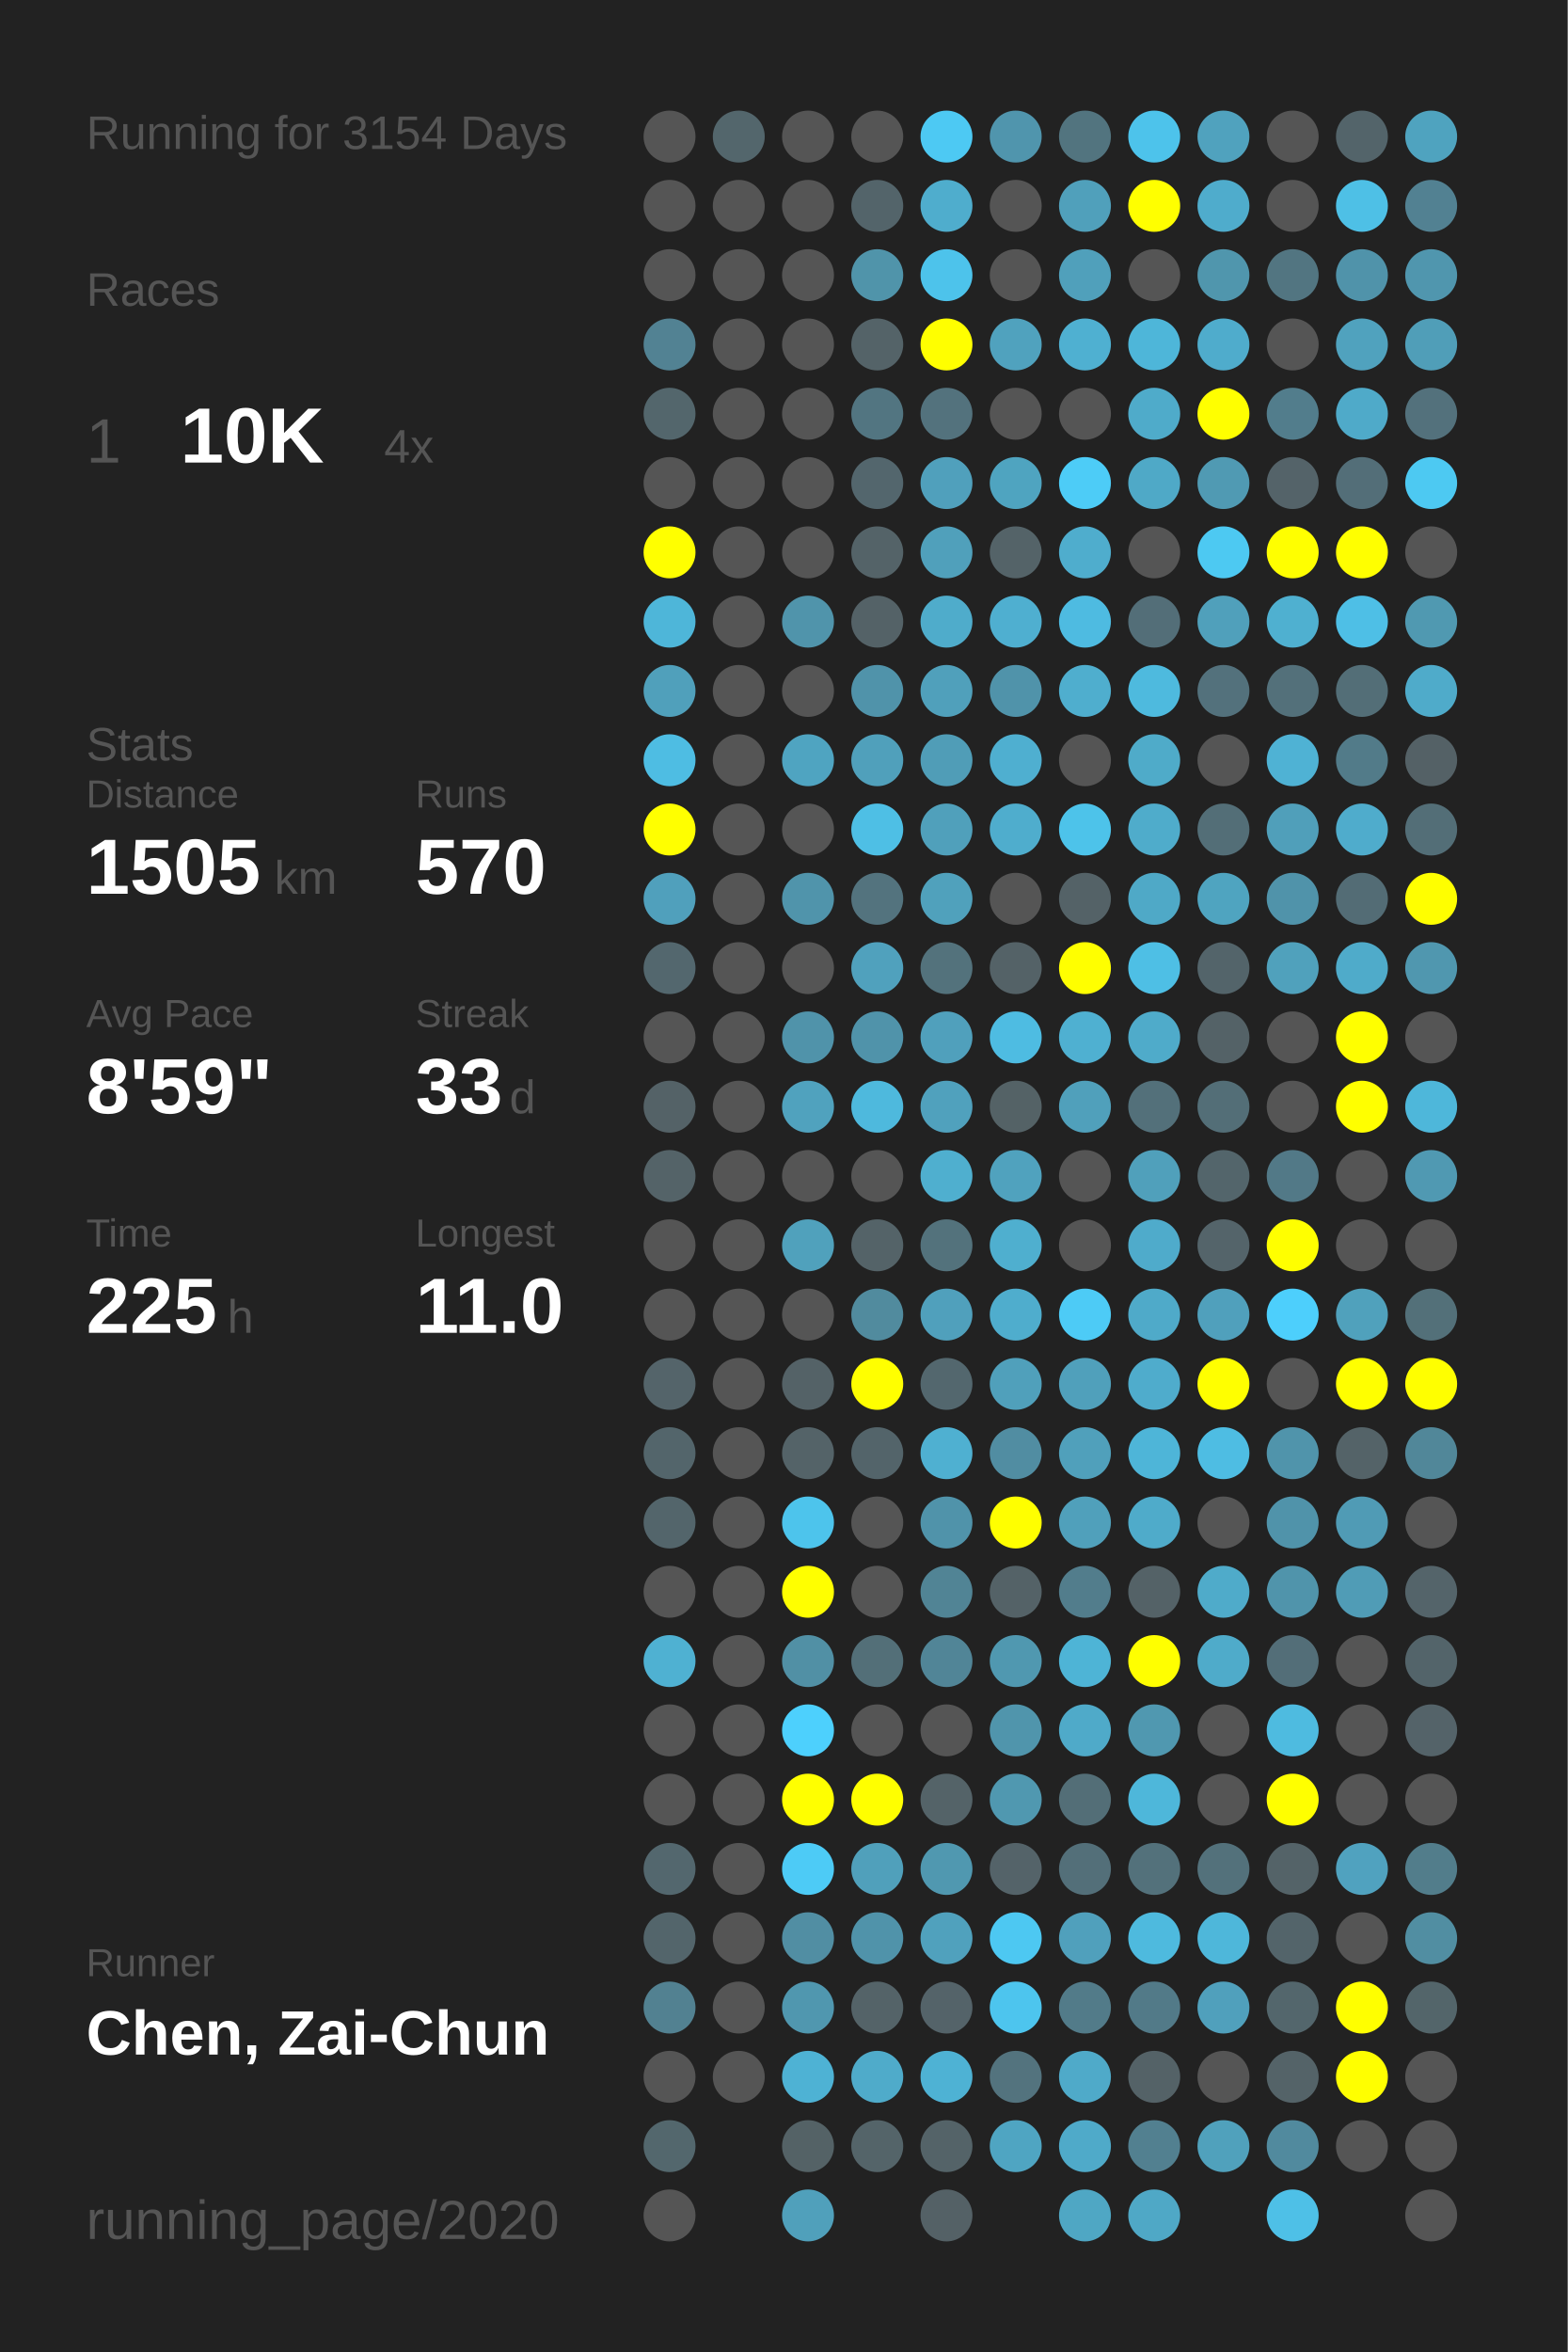
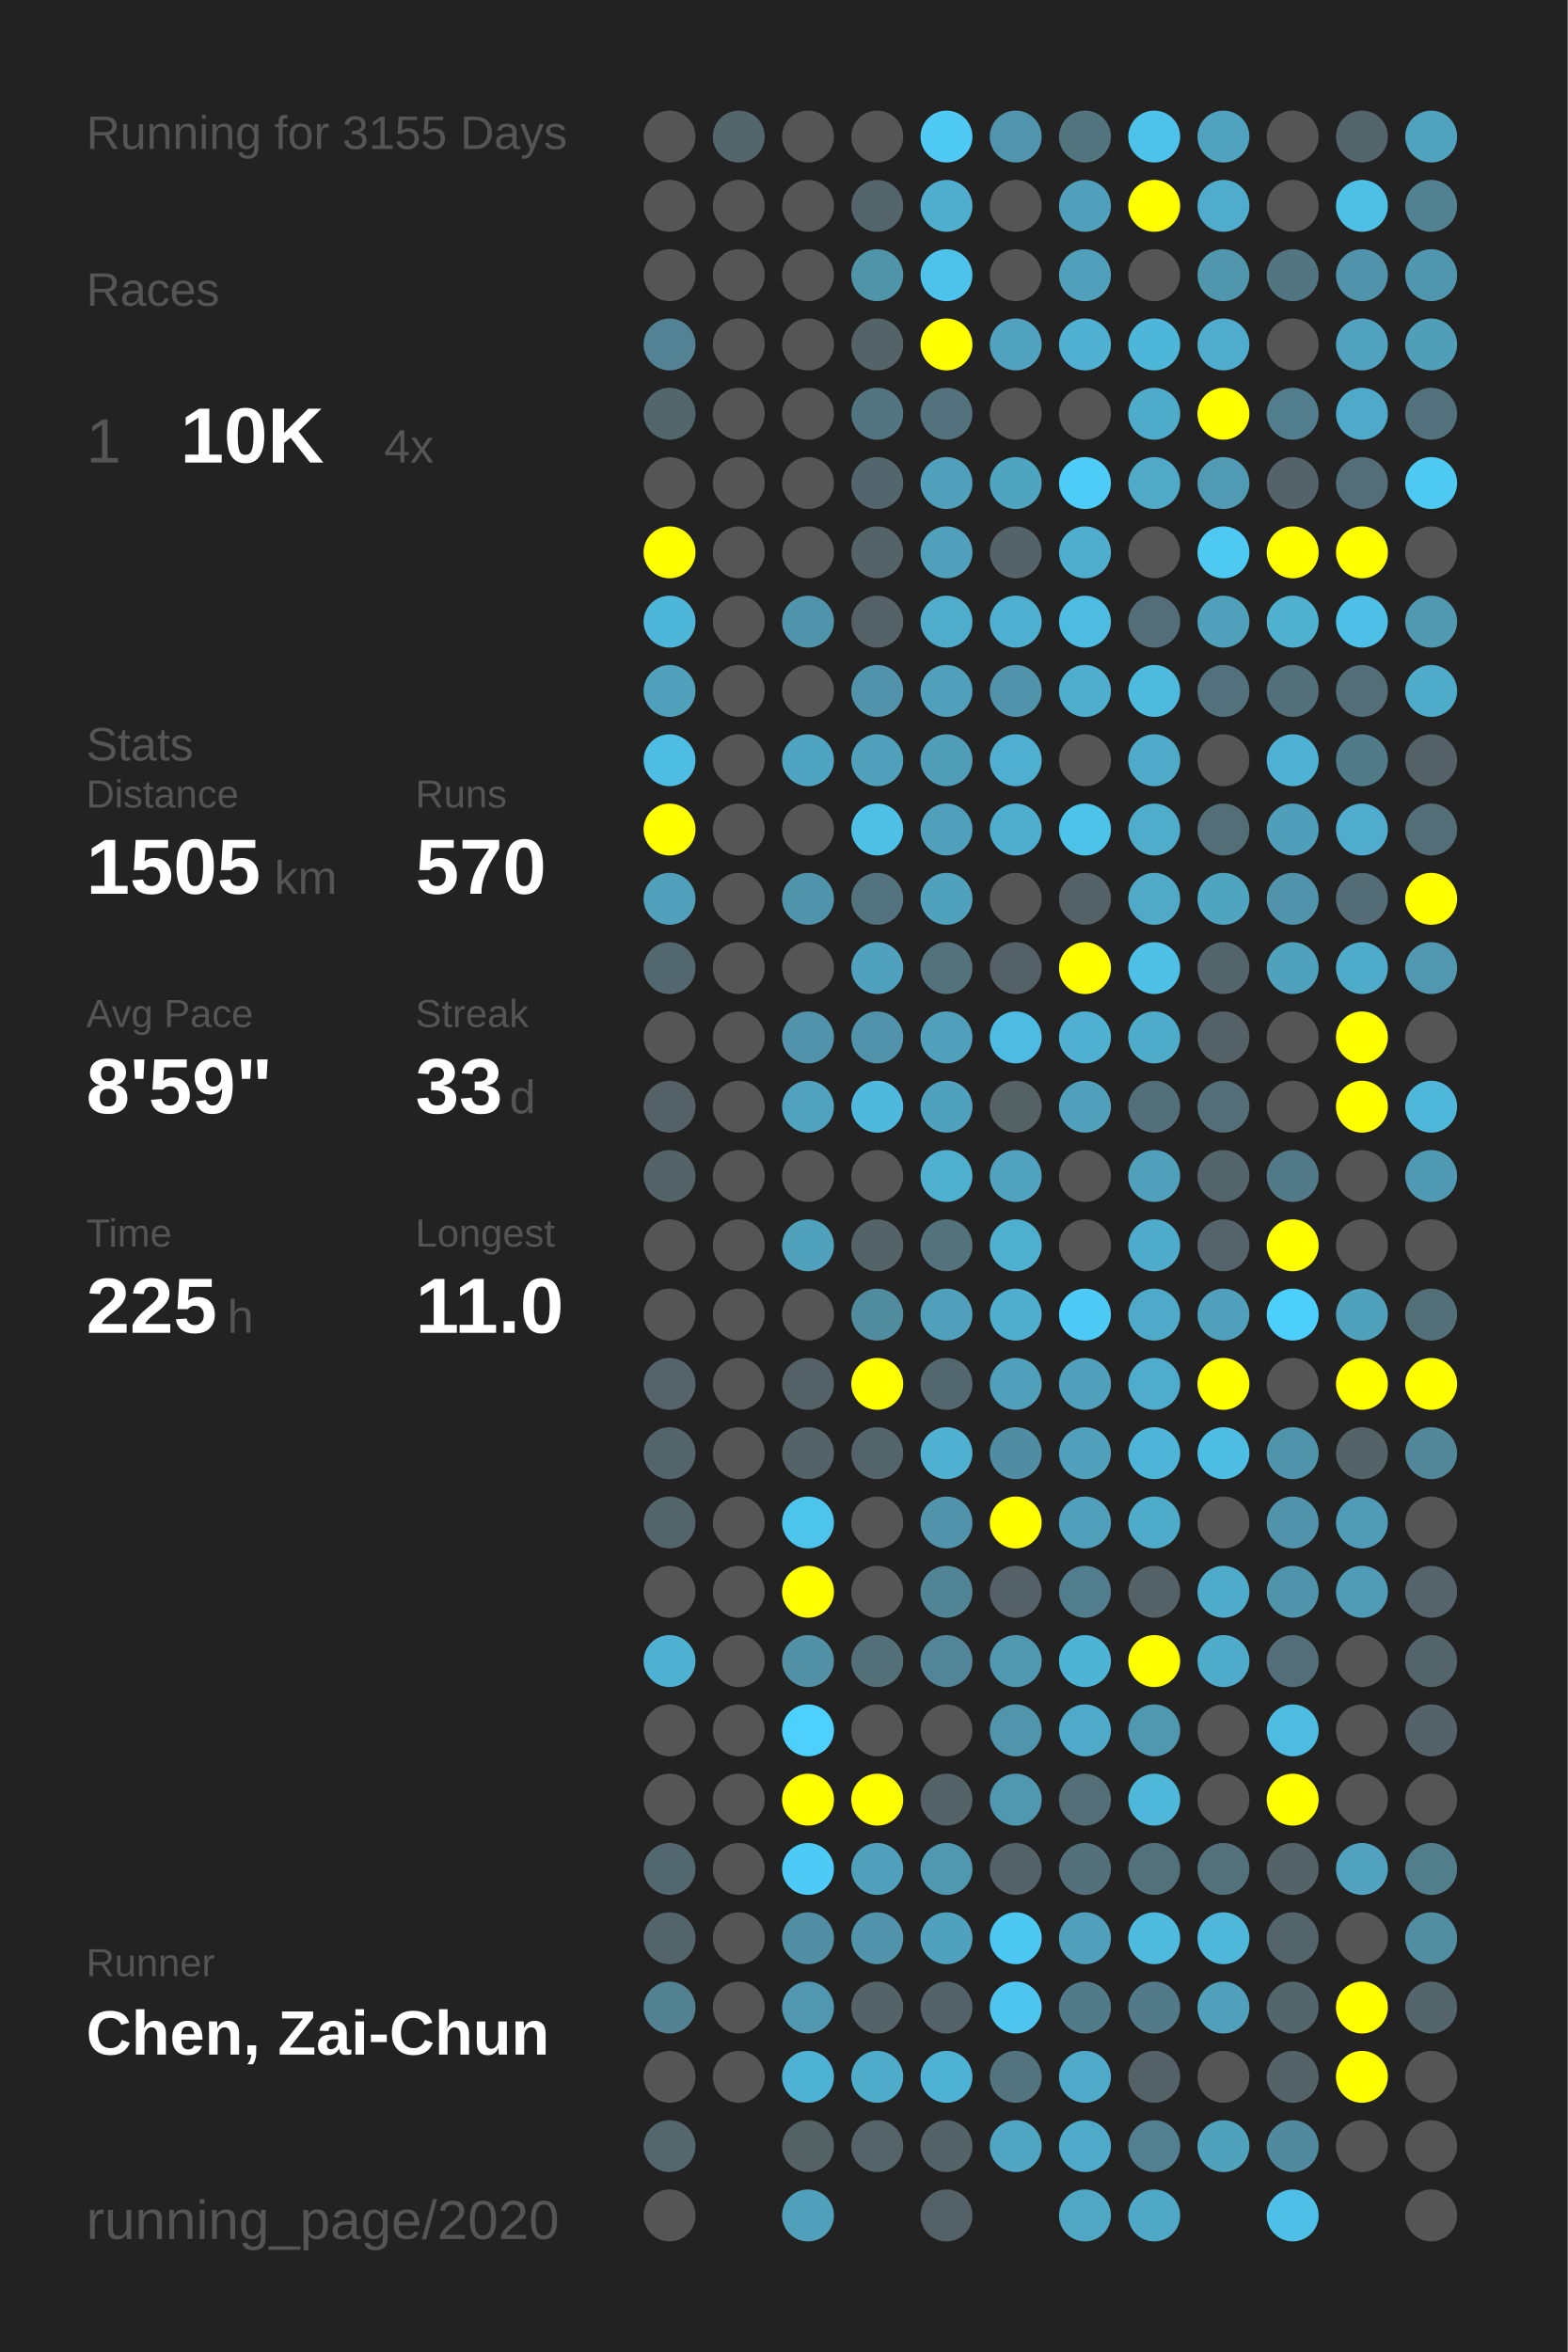
<svg xmlns="http://www.w3.org/2000/svg" baseProfile="full" height="300mm" version="1.1" viewBox="0,0,200,300" width="200mm">
  <defs />
  <rect fill="#222222" height="300" width="200" x="0" y="0" />
-   <text fill="#555555" style="font-size:6px; font-family:Arial;" x="11" y="19">Running for 3154 Days</text>
+   <text fill="#555555" style="font-size:6px; font-family:Arial;" x="11" y="19">Running for 3155 Days</text>
  <text fill="#555555" style="font-size:6px; font-family:Arial;" x="11" y="39">Races</text>
  <text fill="#555555" style="font-size:8px; font-family:Arial;" x="11" y="59">1</text>
  <text fill="#FFFFFF" style="font-size:10px; font-family:Arial; font-weight:bold;" x="23" y="59">10K</text>
  <text fill="#555555" style="font-size:6px; font-family:Arial;" x="49" y="59">4x</text>
  <text fill="#555555" style="font-size:6px; font-family:Arial;" x="11" y="97">Stats</text>
  <text fill="#555555" style="font-size:5px; font-family:Arial;" x="11" y="103">Distance</text>
  <text fill="#FFFFFF" style="font-size:10px; font-family:Arial; font-weight:bold;" x="11" y="114">1505</text>
  <text fill="#555555" style="font-size:6px; font-family:Arial;" x="35" y="114">km</text>
  <text fill="#555555" style="font-size:5px; font-family:Arial;" x="53" y="103">Runs</text>
  <text fill="#FFFFFF" style="font-size:10px; font-family:Arial; font-weight:bold;" x="53" y="114">570</text>
  <text fill="#555555" style="font-size:5px; font-family:Arial;" x="11" y="131">Avg Pace</text>
  <text fill="#FFFFFF" style="font-size:10px; font-family:Arial; font-weight:bold;" x="11" y="142">8'59"</text>
  <text fill="#555555" style="font-size:5px; font-family:Arial;" x="53" y="131">Streak</text>
  <text fill="#FFFFFF" style="font-size:10px; font-family:Arial; font-weight:bold;" x="53" y="142">33</text>
  <text fill="#555555" style="font-size:6px; font-family:Arial;" x="65" y="142">d</text>
  <text fill="#555555" style="font-size:5px; font-family:Arial;" x="11" y="159">Time</text>
  <text fill="#FFFFFF" style="font-size:10px; font-family:Arial; font-weight:bold;" x="11" y="170">225</text>
  <text fill="#555555" style="font-size:6px; font-family:Arial;" x="29" y="170">h</text>
  <text fill="#555555" style="font-size:5px; font-family:Arial;" x="53" y="159">Longest</text>
  <text fill="#FFFFFF" style="font-size:10px; font-family:Arial; font-weight:bold;" x="53" y="170">11.0</text>
  <text fill="#555555" style="font-size:5px; font-family:Arial;" x="11" y="252.065">Runner</text>
  <text fill="#FFFFFF" style="font-size:8px; font-family:Arial; font-weight:bold;" x="11" y="262.065">Chen, Zai-Chun</text>
  <text fill="#555555" style="font-size:7px; font-family:Arial;" x="11" y="285.581">running_page/2020</text>
  <circle cx="85.417" cy="17.419" fill="#555555" r="3.312" />
  <circle cx="85.417" cy="26.258" fill="#555555" r="3.312" />
  <circle cx="85.417" cy="35.097" fill="#555555" r="3.312" />
  <circle cx="85.417" cy="43.935" fill="#528293" r="3.312" />
  <circle cx="85.417" cy="52.774" fill="#53666c" r="3.312" />
  <circle cx="85.417" cy="61.613" fill="#555555" r="3.312" />
  <circle cx="85.417" cy="70.452" fill="#FFFF00" r="3.312" />
  <circle cx="85.417" cy="79.29" fill="#4eb6d9" r="3.312" />
  <circle cx="85.417" cy="88.129" fill="#50a0bb" r="3.312" />
  <circle cx="85.417" cy="96.968" fill="#4ebde3" r="3.312" />
  <circle cx="85.417" cy="105.806" fill="#FFFF00" r="3.312" />
  <circle cx="85.417" cy="114.645" fill="#50a0bc" r="3.312" />
  <circle cx="85.417" cy="123.484" fill="#53676e" r="3.312" />
  <circle cx="85.417" cy="132.323" fill="#555555" r="3.312" />
  <circle cx="85.417" cy="141.161" fill="#546267" r="3.312" />
  <circle cx="85.417" cy="150" fill="#546368" r="3.312" />
  <circle cx="85.417" cy="158.839" fill="#555555" r="3.312" />
  <circle cx="85.417" cy="167.677" fill="#555555" r="3.312" />
  <circle cx="85.417" cy="176.516" fill="#54646a" r="3.312" />
  <circle cx="85.417" cy="185.355" fill="#53656b" r="3.312" />
  <circle cx="85.417" cy="194.194" fill="#53656b" r="3.312" />
  <circle cx="85.417" cy="203.032" fill="#555555" r="3.312" />
  <circle cx="85.417" cy="211.871" fill="#4fb1d2" r="3.312" />
  <circle cx="85.417" cy="220.71" fill="#555555" r="3.312" />
  <circle cx="85.417" cy="229.548" fill="#555555" r="3.312" />
  <circle cx="85.417" cy="238.387" fill="#53676e" r="3.312" />
  <circle cx="85.417" cy="247.226" fill="#53656b" r="3.312" />
  <circle cx="85.417" cy="256.065" fill="#528191" r="3.312" />
  <circle cx="85.417" cy="264.903" fill="#555555" r="3.312" />
  <circle cx="85.417" cy="273.742" fill="#53676d" r="3.312" />
  <circle cx="85.417" cy="282.581" fill="#555555" r="3.312" />
  <circle cx="94.25" cy="17.419" fill="#53666c" r="3.312" />
  <circle cx="94.25" cy="26.258" fill="#555555" r="3.312" />
  <circle cx="94.25" cy="35.097" fill="#555555" r="3.312" />
  <circle cx="94.25" cy="43.935" fill="#555555" r="3.312" />
  <circle cx="94.25" cy="52.774" fill="#555555" r="3.312" />
  <circle cx="94.25" cy="61.613" fill="#555555" r="3.312" />
  <circle cx="94.25" cy="70.452" fill="#555555" r="3.312" />
  <circle cx="94.25" cy="79.29" fill="#555555" r="3.312" />
  <circle cx="94.25" cy="88.129" fill="#555555" r="3.312" />
  <circle cx="94.25" cy="96.968" fill="#555555" r="3.312" />
  <circle cx="94.25" cy="105.806" fill="#555555" r="3.312" />
  <circle cx="94.25" cy="114.645" fill="#555555" r="3.312" />
  <circle cx="94.25" cy="123.484" fill="#555555" r="3.312" />
  <circle cx="94.25" cy="132.323" fill="#555555" r="3.312" />
  <circle cx="94.25" cy="141.161" fill="#555555" r="3.312" />
  <circle cx="94.25" cy="150" fill="#555555" r="3.312" />
  <circle cx="94.25" cy="158.839" fill="#555555" r="3.312" />
  <circle cx="94.25" cy="167.677" fill="#555555" r="3.312" />
  <circle cx="94.25" cy="176.516" fill="#555555" r="3.312" />
  <circle cx="94.25" cy="185.355" fill="#555555" r="3.312" />
  <circle cx="94.25" cy="194.194" fill="#555555" r="3.312" />
  <circle cx="94.25" cy="203.032" fill="#555555" r="3.312" />
  <circle cx="94.25" cy="211.871" fill="#555555" r="3.312" />
  <circle cx="94.25" cy="220.71" fill="#555555" r="3.312" />
  <circle cx="94.25" cy="229.548" fill="#555555" r="3.312" />
  <circle cx="94.25" cy="238.387" fill="#555555" r="3.312" />
  <circle cx="94.25" cy="247.226" fill="#555555" r="3.312" />
  <circle cx="94.25" cy="256.065" fill="#555555" r="3.312" />
  <circle cx="94.25" cy="264.903" fill="#555555" r="3.312" />
  <circle cx="103.083" cy="17.419" fill="#555555" r="3.312" />
  <circle cx="103.083" cy="26.258" fill="#555555" r="3.312" />
  <circle cx="103.083" cy="35.097" fill="#555555" r="3.312" />
  <circle cx="103.083" cy="43.935" fill="#555555" r="3.312" />
  <circle cx="103.083" cy="52.774" fill="#555555" r="3.312" />
  <circle cx="103.083" cy="61.613" fill="#555555" r="3.312" />
  <circle cx="103.083" cy="70.452" fill="#555555" r="3.312" />
  <circle cx="103.083" cy="79.29" fill="#5094ab" r="3.312" />
  <circle cx="103.083" cy="88.129" fill="#555555" r="3.312" />
  <circle cx="103.083" cy="96.968" fill="#4fa4c1" r="3.312" />
  <circle cx="103.083" cy="105.806" fill="#555555" r="3.312" />
  <circle cx="103.083" cy="114.645" fill="#5094ab" r="3.312" />
  <circle cx="103.083" cy="123.484" fill="#555555" r="3.312" />
  <circle cx="103.083" cy="132.323" fill="#5093aa" r="3.312" />
  <circle cx="103.083" cy="141.161" fill="#50a2be" r="3.312" />
  <circle cx="103.083" cy="150" fill="#555555" r="3.312" />
  <circle cx="103.083" cy="158.839" fill="#50a1bc" r="3.312" />
  <circle cx="103.083" cy="167.677" fill="#555555" r="3.312" />
  <circle cx="103.083" cy="176.516" fill="#546267" r="3.312" />
  <circle cx="103.083" cy="185.355" fill="#546368" r="3.312" />
  <circle cx="103.083" cy="194.194" fill="#4dc4ec" r="3.312" />
  <circle cx="103.083" cy="203.032" fill="#FFFF00" r="3.312" />
  <circle cx="103.083" cy="211.871" fill="#5190a5" r="3.312" />
  <circle cx="103.083" cy="220.71" fill="#4dd0fd" r="3.312" />
  <circle cx="103.083" cy="229.548" fill="#FFFF00" r="3.312" />
  <circle cx="103.083" cy="238.387" fill="#4dcbf6" r="3.312" />
  <circle cx="103.083" cy="247.226" fill="#518ea3" r="3.312" />
  <circle cx="103.083" cy="256.065" fill="#5097af" r="3.312" />
  <circle cx="103.083" cy="264.903" fill="#4eb2d4" r="3.312" />
  <circle cx="103.083" cy="273.742" fill="#546266" r="3.312" />
  <circle cx="103.083" cy="282.581" fill="#50a0bb" r="3.312" />
  <circle cx="111.917" cy="17.419" fill="#555555" r="3.312" />
  <circle cx="111.917" cy="26.258" fill="#53646a" r="3.312" />
  <circle cx="111.917" cy="35.097" fill="#5094aa" r="3.312" />
  <circle cx="111.917" cy="43.935" fill="#546368" r="3.312" />
  <circle cx="111.917" cy="52.774" fill="#527581" r="3.312" />
  <circle cx="111.917" cy="61.613" fill="#53666d" r="3.312" />
  <circle cx="111.917" cy="70.452" fill="#546368" r="3.312" />
  <circle cx="111.917" cy="79.29" fill="#546267" r="3.312" />
  <circle cx="111.917" cy="88.129" fill="#5093aa" r="3.312" />
  <circle cx="111.917" cy="96.968" fill="#50a0bb" r="3.312" />
  <circle cx="111.917" cy="105.806" fill="#4ebfe5" r="3.312" />
  <circle cx="111.917" cy="114.645" fill="#53737e" r="3.312" />
  <circle cx="111.917" cy="123.484" fill="#50a1bd" r="3.312" />
  <circle cx="111.917" cy="132.323" fill="#5093aa" r="3.312" />
  <circle cx="111.917" cy="141.161" fill="#4eb9dd" r="3.312" />
  <circle cx="111.917" cy="150" fill="#555555" r="3.312" />
  <circle cx="111.917" cy="158.839" fill="#546368" r="3.312" />
  <circle cx="111.917" cy="167.677" fill="#518b9e" r="3.312" />
  <circle cx="111.917" cy="176.516" fill="#FFFF00" r="3.312" />
  <circle cx="111.917" cy="185.355" fill="#53646a" r="3.312" />
  <circle cx="111.917" cy="194.194" fill="#555555" r="3.312" />
  <circle cx="111.917" cy="203.032" fill="#555555" r="3.312" />
  <circle cx="111.917" cy="211.871" fill="#536f78" r="3.312" />
  <circle cx="111.917" cy="220.71" fill="#555555" r="3.312" />
  <circle cx="111.917" cy="229.548" fill="#FFFF00" r="3.312" />
  <circle cx="111.917" cy="238.387" fill="#50a0bb" r="3.312" />
  <circle cx="111.917" cy="247.226" fill="#5093aa" r="3.312" />
  <circle cx="111.917" cy="256.065" fill="#546368" r="3.312" />
  <circle cx="111.917" cy="264.903" fill="#4fabca" r="3.312" />
  <circle cx="111.917" cy="273.742" fill="#546469" r="3.312" />
  <circle cx="120.75" cy="17.419" fill="#4dc9f3" r="3.312" />
  <circle cx="120.75" cy="26.258" fill="#4fadcd" r="3.312" />
  <circle cx="120.75" cy="35.097" fill="#4dc3eb" r="3.312" />
  <circle cx="120.75" cy="43.935" fill="#FFFF00" r="3.312" />
  <circle cx="120.75" cy="52.774" fill="#53727d" r="3.312" />
  <circle cx="120.75" cy="61.613" fill="#50a0bc" r="3.312" />
  <circle cx="120.75" cy="70.452" fill="#50a0bb" r="3.312" />
  <circle cx="120.75" cy="79.29" fill="#4faccb" r="3.312" />
  <circle cx="120.75" cy="88.129" fill="#50a0bb" r="3.312" />
  <circle cx="120.75" cy="96.968" fill="#509db7" r="3.312" />
  <circle cx="120.75" cy="105.806" fill="#50a0bb" r="3.312" />
  <circle cx="120.75" cy="114.645" fill="#50a1bc" r="3.312" />
  <circle cx="120.75" cy="123.484" fill="#53727c" r="3.312" />
  <circle cx="120.75" cy="132.323" fill="#50a0bc" r="3.312" />
  <circle cx="120.75" cy="141.161" fill="#50a1bd" r="3.312" />
  <circle cx="120.75" cy="150" fill="#4fafcf" r="3.312" />
  <circle cx="120.75" cy="158.839" fill="#53727c" r="3.312" />
  <circle cx="120.75" cy="167.677" fill="#50a0bc" r="3.312" />
  <circle cx="120.75" cy="176.516" fill="#53676e" r="3.312" />
  <circle cx="120.75" cy="185.355" fill="#4fb0d1" r="3.312" />
  <circle cx="120.75" cy="194.194" fill="#5093aa" r="3.312" />
  <circle cx="120.75" cy="203.032" fill="#518495" r="3.312" />
  <circle cx="120.75" cy="211.871" fill="#518597" r="3.312" />
  <circle cx="120.75" cy="220.71" fill="#555555" r="3.312" />
  <circle cx="120.75" cy="229.548" fill="#546368" r="3.312" />
  <circle cx="120.75" cy="238.387" fill="#5098b0" r="3.312" />
  <circle cx="120.75" cy="247.226" fill="#50a1bd" r="3.312" />
  <circle cx="120.75" cy="256.065" fill="#546369" r="3.312" />
  <circle cx="120.75" cy="264.903" fill="#4eb2d4" r="3.312" />
  <circle cx="120.75" cy="273.742" fill="#546368" r="3.312" />
  <circle cx="120.75" cy="282.581" fill="#546166" r="3.312" />
  <circle cx="129.583" cy="17.419" fill="#5095ad" r="3.312" />
  <circle cx="129.583" cy="26.258" fill="#555555" r="3.312" />
  <circle cx="129.583" cy="35.097" fill="#555555" r="3.312" />
  <circle cx="129.583" cy="43.935" fill="#50a2be" r="3.312" />
  <circle cx="129.583" cy="52.774" fill="#555555" r="3.312" />
  <circle cx="129.583" cy="61.613" fill="#4fa4c0" r="3.312" />
  <circle cx="129.583" cy="70.452" fill="#546368" r="3.312" />
  <circle cx="129.583" cy="79.29" fill="#4fafd0" r="3.312" />
  <circle cx="129.583" cy="88.129" fill="#5093aa" r="3.312" />
  <circle cx="129.583" cy="96.968" fill="#4fafd0" r="3.312" />
  <circle cx="129.583" cy="105.806" fill="#4fadcd" r="3.312" />
  <circle cx="129.583" cy="114.645" fill="#555555" r="3.312" />
  <circle cx="129.583" cy="123.484" fill="#546267" r="3.312" />
  <circle cx="129.583" cy="132.323" fill="#4ebce2" r="3.312" />
  <circle cx="129.583" cy="141.161" fill="#546266" r="3.312" />
  <circle cx="129.583" cy="150" fill="#50a2be" r="3.312" />
  <circle cx="129.583" cy="158.839" fill="#4fafcf" r="3.312" />
  <circle cx="129.583" cy="167.677" fill="#4fadcd" r="3.312" />
  <circle cx="129.583" cy="176.516" fill="#50a0bb" r="3.312" />
  <circle cx="129.583" cy="185.355" fill="#518da2" r="3.312" />
  <circle cx="129.583" cy="194.194" fill="#FFFF00" r="3.312" />
  <circle cx="129.583" cy="203.032" fill="#546267" r="3.312" />
  <circle cx="129.583" cy="211.871" fill="#5098b0" r="3.312" />
  <circle cx="129.583" cy="220.71" fill="#5095ac" r="3.312" />
  <circle cx="129.583" cy="229.548" fill="#5098b0" r="3.312" />
  <circle cx="129.583" cy="238.387" fill="#546369" r="3.312" />
  <circle cx="129.583" cy="247.226" fill="#4dc8f2" r="3.312" />
  <circle cx="129.583" cy="256.065" fill="#4dc5ee" r="3.312" />
  <circle cx="129.583" cy="264.903" fill="#53737e" r="3.312" />
  <circle cx="129.583" cy="273.742" fill="#4fa5c2" r="3.312" />
  <circle cx="138.417" cy="17.419" fill="#52747f" r="3.312" />
  <circle cx="138.417" cy="26.258" fill="#50a0bb" r="3.312" />
  <circle cx="138.417" cy="35.097" fill="#50a0bb" r="3.312" />
  <circle cx="138.417" cy="43.935" fill="#4fb0d1" r="3.312" />
  <circle cx="138.417" cy="52.774" fill="#555555" r="3.312" />
  <circle cx="138.417" cy="61.613" fill="#4dccf7" r="3.312" />
  <circle cx="138.417" cy="70.452" fill="#4fadcd" r="3.312" />
  <circle cx="138.417" cy="79.29" fill="#4ebbe1" r="3.312" />
  <circle cx="138.417" cy="88.129" fill="#4faece" r="3.312" />
  <circle cx="138.417" cy="96.968" fill="#555555" r="3.312" />
  <circle cx="138.417" cy="105.806" fill="#4dc3ea" r="3.312" />
  <circle cx="138.417" cy="114.645" fill="#546267" r="3.312" />
  <circle cx="138.417" cy="123.484" fill="#FFFF00" r="3.312" />
  <circle cx="138.417" cy="132.323" fill="#4fb0d1" r="3.312" />
  <circle cx="138.417" cy="141.161" fill="#50a0bb" r="3.312" />
  <circle cx="138.417" cy="150" fill="#555555" r="3.312" />
  <circle cx="138.417" cy="158.839" fill="#555555" r="3.312" />
  <circle cx="138.417" cy="167.677" fill="#4dcbf6" r="3.312" />
  <circle cx="138.417" cy="176.516" fill="#50a0bb" r="3.312" />
  <circle cx="138.417" cy="185.355" fill="#50a0bb" r="3.312" />
  <circle cx="138.417" cy="194.194" fill="#50a0bb" r="3.312" />
  <circle cx="138.417" cy="203.032" fill="#527d8c" r="3.312" />
  <circle cx="138.417" cy="211.871" fill="#4eb4d6" r="3.312" />
  <circle cx="138.417" cy="220.71" fill="#4faac9" r="3.312" />
  <circle cx="138.417" cy="229.548" fill="#536e77" r="3.312" />
  <circle cx="138.417" cy="238.387" fill="#536f79" r="3.312" />
  <circle cx="138.417" cy="247.226" fill="#50a0bc" r="3.312" />
  <circle cx="138.417" cy="256.065" fill="#527b89" r="3.312" />
  <circle cx="138.417" cy="264.903" fill="#4faac9" r="3.312" />
  <circle cx="138.417" cy="273.742" fill="#4faac9" r="3.312" />
  <circle cx="138.417" cy="282.581" fill="#4fa7c4" r="3.312" />
  <circle cx="147.25" cy="17.419" fill="#4dc3eb" r="3.312" />
  <circle cx="147.25" cy="26.258" fill="#FFFF00" r="3.312" />
  <circle cx="147.25" cy="35.097" fill="#555555" r="3.312" />
  <circle cx="147.25" cy="43.935" fill="#4eb6d9" r="3.312" />
  <circle cx="147.25" cy="52.774" fill="#4fabca" r="3.312" />
  <circle cx="147.25" cy="61.613" fill="#4fa9c7" r="3.312" />
  <circle cx="147.25" cy="70.452" fill="#555555" r="3.312" />
  <circle cx="147.25" cy="79.29" fill="#536e78" r="3.312" />
  <circle cx="147.25" cy="88.129" fill="#4ebade" r="3.312" />
  <circle cx="147.25" cy="96.968" fill="#4fabc9" r="3.312" />
  <circle cx="147.25" cy="105.806" fill="#4faccb" r="3.312" />
  <circle cx="147.25" cy="114.645" fill="#4fa9c7" r="3.312" />
  <circle cx="147.25" cy="123.484" fill="#4ebfe5" r="3.312" />
  <circle cx="147.25" cy="132.323" fill="#4fabca" r="3.312" />
  <circle cx="147.25" cy="141.161" fill="#53707a" r="3.312" />
  <circle cx="147.25" cy="150" fill="#50a0bb" r="3.312" />
  <circle cx="147.25" cy="158.839" fill="#4fabcb" r="3.312" />
  <circle cx="147.25" cy="167.677" fill="#4faac9" r="3.312" />
  <circle cx="147.25" cy="176.516" fill="#4faccc" r="3.312" />
  <circle cx="147.25" cy="185.355" fill="#4eb5d8" r="3.312" />
  <circle cx="147.25" cy="194.194" fill="#4fabca" r="3.312" />
  <circle cx="147.25" cy="203.032" fill="#546267" r="3.312" />
  <circle cx="147.25" cy="211.871" fill="#FFFF00" r="3.312" />
  <circle cx="147.25" cy="220.71" fill="#5098b0" r="3.312" />
  <circle cx="147.25" cy="229.548" fill="#4eb7da" r="3.312" />
  <circle cx="147.25" cy="238.387" fill="#53717b" r="3.312" />
  <circle cx="147.25" cy="247.226" fill="#4ebade" r="3.312" />
  <circle cx="147.25" cy="256.065" fill="#527a88" r="3.312" />
  <circle cx="147.25" cy="264.903" fill="#546267" r="3.312" />
  <circle cx="147.25" cy="273.742" fill="#528090" r="3.312" />
  <circle cx="147.25" cy="282.581" fill="#4fa8c6" r="3.312" />
  <circle cx="156.083" cy="17.419" fill="#50a2be" r="3.312" />
  <circle cx="156.083" cy="26.258" fill="#4faccc" r="3.312" />
  <circle cx="156.083" cy="35.097" fill="#5096ad" r="3.312" />
  <circle cx="156.083" cy="43.935" fill="#4faccc" r="3.312" />
  <circle cx="156.083" cy="52.774" fill="#FFFF00" r="3.312" />
  <circle cx="156.083" cy="61.613" fill="#509ab3" r="3.312" />
  <circle cx="156.083" cy="70.452" fill="#4dc9f2" r="3.312" />
  <circle cx="156.083" cy="79.29" fill="#50a0bb" r="3.312" />
  <circle cx="156.083" cy="88.129" fill="#53717c" r="3.312" />
  <circle cx="156.083" cy="96.968" fill="#555555" r="3.312" />
  <circle cx="156.083" cy="105.806" fill="#536e77" r="3.312" />
  <circle cx="156.083" cy="114.645" fill="#4fa4c0" r="3.312" />
  <circle cx="156.083" cy="123.484" fill="#53646a" r="3.312" />
  <circle cx="156.083" cy="132.323" fill="#546267" r="3.312" />
  <circle cx="156.083" cy="141.161" fill="#536e77" r="3.312" />
  <circle cx="156.083" cy="150" fill="#53656b" r="3.312" />
  <circle cx="156.083" cy="158.839" fill="#54646a" r="3.312" />
  <circle cx="156.083" cy="167.677" fill="#50a0bc" r="3.312" />
  <circle cx="156.083" cy="176.516" fill="#FFFF00" r="3.312" />
  <circle cx="156.083" cy="185.355" fill="#4ebde3" r="3.312" />
  <circle cx="156.083" cy="194.194" fill="#555555" r="3.312" />
  <circle cx="156.083" cy="203.032" fill="#4fabca" r="3.312" />
  <circle cx="156.083" cy="211.871" fill="#4fabca" r="3.312" />
  <circle cx="156.083" cy="220.71" fill="#555555" r="3.312" />
  <circle cx="156.083" cy="229.548" fill="#555555" r="3.312" />
  <circle cx="156.083" cy="238.387" fill="#53717b" r="3.312" />
  <circle cx="156.083" cy="247.226" fill="#4eb7da" r="3.312" />
  <circle cx="156.083" cy="256.065" fill="#50a0bc" r="3.312" />
  <circle cx="156.083" cy="264.903" fill="#555555" r="3.312" />
  <circle cx="156.083" cy="273.742" fill="#50a1bc" r="3.312" />
  <circle cx="164.917" cy="17.419" fill="#555555" r="3.312" />
  <circle cx="164.917" cy="26.258" fill="#555555" r="3.312" />
  <circle cx="164.917" cy="35.097" fill="#527581" r="3.312" />
  <circle cx="164.917" cy="43.935" fill="#555555" r="3.312" />
  <circle cx="164.917" cy="52.774" fill="#527d8c" r="3.312" />
  <circle cx="164.917" cy="61.613" fill="#546369" r="3.312" />
  <circle cx="164.917" cy="70.452" fill="#FFFF00" r="3.312" />
  <circle cx="164.917" cy="79.29" fill="#4fb0d0" r="3.312" />
  <circle cx="164.917" cy="88.129" fill="#53707a" r="3.312" />
  <circle cx="164.917" cy="96.968" fill="#4fb2d4" r="3.312" />
  <circle cx="164.917" cy="105.806" fill="#509fba" r="3.312" />
  <circle cx="164.917" cy="114.645" fill="#5093aa" r="3.312" />
  <circle cx="164.917" cy="123.484" fill="#50a1bc" r="3.312" />
  <circle cx="164.917" cy="132.323" fill="#555555" r="3.312" />
  <circle cx="164.917" cy="141.161" fill="#555555" r="3.312" />
  <circle cx="164.917" cy="150" fill="#527987" r="3.312" />
  <circle cx="164.917" cy="158.839" fill="#FFFF00" r="3.312" />
  <circle cx="164.917" cy="167.677" fill="#4dcffc" r="3.312" />
  <circle cx="164.917" cy="176.516" fill="#555555" r="3.312" />
  <circle cx="164.917" cy="185.355" fill="#5094ab" r="3.312" />
  <circle cx="164.917" cy="194.194" fill="#5093aa" r="3.312" />
  <circle cx="164.917" cy="203.032" fill="#5094ab" r="3.312" />
  <circle cx="164.917" cy="211.871" fill="#536e78" r="3.312" />
  <circle cx="164.917" cy="220.71" fill="#4ebbe0" r="3.312" />
  <circle cx="164.917" cy="229.548" fill="#FFFF00" r="3.312" />
  <circle cx="164.917" cy="238.387" fill="#546368" r="3.312" />
  <circle cx="164.917" cy="247.226" fill="#53646a" r="3.312" />
  <circle cx="164.917" cy="256.065" fill="#53666c" r="3.312" />
  <circle cx="164.917" cy="264.903" fill="#546368" r="3.312" />
  <circle cx="164.917" cy="273.742" fill="#518a9e" r="3.312" />
  <circle cx="164.917" cy="282.581" fill="#4ec0e7" r="3.312" />
  <circle cx="173.75" cy="17.419" fill="#53646a" r="3.312" />
  <circle cx="173.75" cy="26.258" fill="#4ec0e6" r="3.312" />
  <circle cx="173.75" cy="35.097" fill="#5093aa" r="3.312" />
  <circle cx="173.75" cy="43.935" fill="#50a2be" r="3.312" />
  <circle cx="173.75" cy="52.774" fill="#4faac9" r="3.312" />
  <circle cx="173.75" cy="61.613" fill="#536e78" r="3.312" />
  <circle cx="173.75" cy="70.452" fill="#FFFF00" r="3.312" />
  <circle cx="173.75" cy="79.29" fill="#4ebfe6" r="3.312" />
  <circle cx="173.75" cy="88.129" fill="#536e77" r="3.312" />
  <circle cx="173.75" cy="96.968" fill="#527b89" r="3.312" />
  <circle cx="173.75" cy="105.806" fill="#4faccc" r="3.312" />
  <circle cx="173.75" cy="114.645" fill="#536c75" r="3.312" />
  <circle cx="173.75" cy="123.484" fill="#4fabca" r="3.312" />
  <circle cx="173.75" cy="132.323" fill="#FFFF00" r="3.312" />
  <circle cx="173.75" cy="141.161" fill="#FFFF00" r="3.312" />
  <circle cx="173.75" cy="150" fill="#555555" r="3.312" />
  <circle cx="173.75" cy="158.839" fill="#555555" r="3.312" />
  <circle cx="173.75" cy="167.677" fill="#50a1bc" r="3.312" />
  <circle cx="173.75" cy="176.516" fill="#FFFF00" r="3.312" />
  <circle cx="173.75" cy="185.355" fill="#546368" r="3.312" />
  <circle cx="173.75" cy="194.194" fill="#509bb5" r="3.312" />
  <circle cx="173.75" cy="203.032" fill="#509cb6" r="3.312" />
  <circle cx="173.75" cy="211.871" fill="#555555" r="3.312" />
  <circle cx="173.75" cy="220.71" fill="#555555" r="3.312" />
  <circle cx="173.75" cy="229.548" fill="#555555" r="3.312" />
  <circle cx="173.75" cy="238.387" fill="#50a2bf" r="3.312" />
  <circle cx="173.75" cy="247.226" fill="#555555" r="3.312" />
  <circle cx="173.75" cy="256.065" fill="#FFFF00" r="3.312" />
  <circle cx="173.75" cy="264.903" fill="#FFFF00" r="3.312" />
  <circle cx="173.75" cy="273.742" fill="#555555" r="3.312" />
  <circle cx="182.583" cy="17.419" fill="#4fa3bf" r="3.312" />
  <circle cx="182.583" cy="26.258" fill="#528192" r="3.312" />
  <circle cx="182.583" cy="35.097" fill="#5096ae" r="3.312" />
  <circle cx="182.583" cy="43.935" fill="#509eb8" r="3.312" />
  <circle cx="182.583" cy="52.774" fill="#53717c" r="3.312" />
  <circle cx="182.583" cy="61.613" fill="#4dc9f2" r="3.312" />
  <circle cx="182.583" cy="70.452" fill="#555555" r="3.312" />
  <circle cx="182.583" cy="79.29" fill="#5099b1" r="3.312" />
  <circle cx="182.583" cy="88.129" fill="#4fabca" r="3.312" />
  <circle cx="182.583" cy="96.968" fill="#546166" r="3.312" />
  <circle cx="182.583" cy="105.806" fill="#536e77" r="3.312" />
  <circle cx="182.583" cy="114.645" fill="#FFFF00" r="3.312" />
  <circle cx="182.583" cy="123.484" fill="#5097af" r="3.312" />
  <circle cx="182.583" cy="132.323" fill="#555555" r="3.312" />
  <circle cx="182.583" cy="141.161" fill="#4eb7da" r="3.312" />
  <circle cx="182.583" cy="150" fill="#5099b2" r="3.312" />
  <circle cx="182.583" cy="158.839" fill="#555555" r="3.312" />
  <circle cx="182.583" cy="167.677" fill="#537079" r="3.312" />
  <circle cx="182.583" cy="176.516" fill="#FFFF00" r="3.312" />
  <circle cx="182.583" cy="185.355" fill="#518799" r="3.312" />
  <circle cx="182.583" cy="194.194" fill="#555555" r="3.312" />
  <circle cx="182.583" cy="203.032" fill="#54646a" r="3.312" />
  <circle cx="182.583" cy="211.871" fill="#53646a" r="3.312" />
  <circle cx="182.583" cy="220.71" fill="#546369" r="3.312" />
  <circle cx="182.583" cy="229.548" fill="#555555" r="3.312" />
  <circle cx="182.583" cy="238.387" fill="#527d8b" r="3.312" />
  <circle cx="182.583" cy="247.226" fill="#518ea2" r="3.312" />
  <circle cx="182.583" cy="256.065" fill="#53656a" r="3.312" />
  <circle cx="182.583" cy="264.903" fill="#555555" r="3.312" />
  <circle cx="182.583" cy="273.742" fill="#555555" r="3.312" />
  <circle cx="182.583" cy="282.581" fill="#555555" r="3.312" />
</svg>
